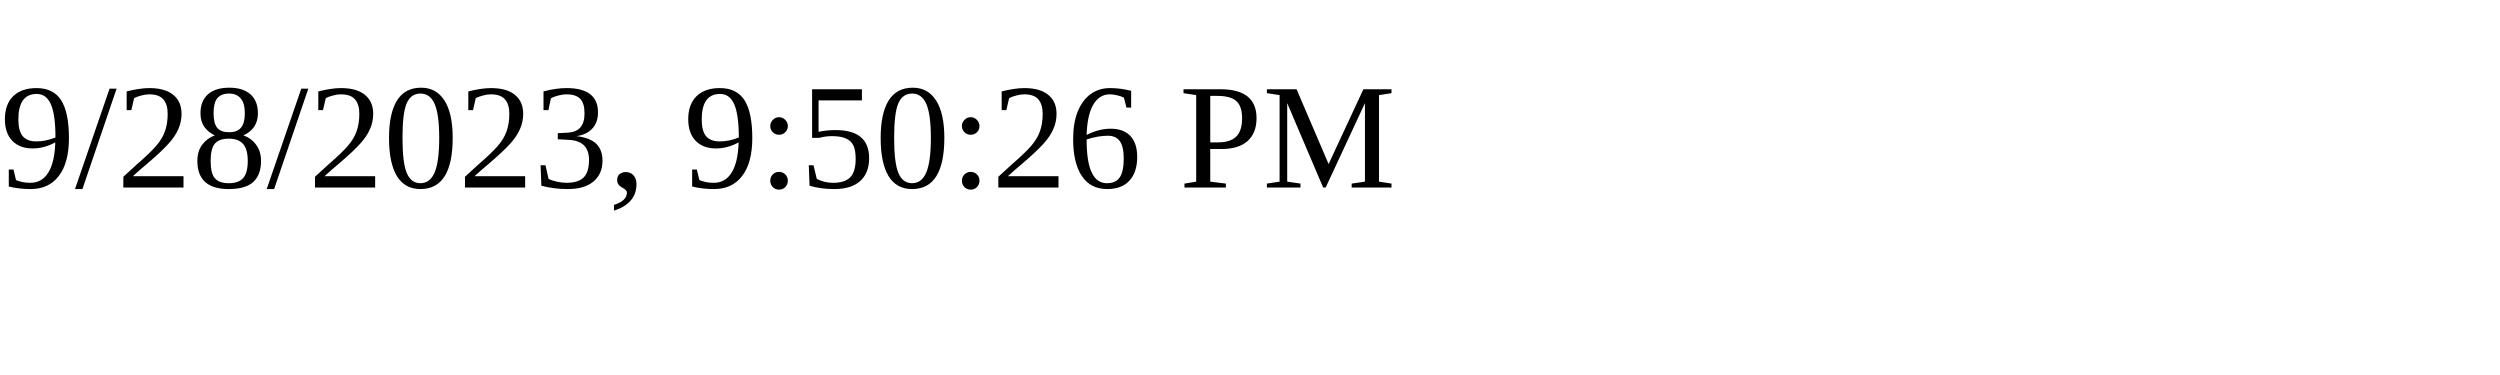
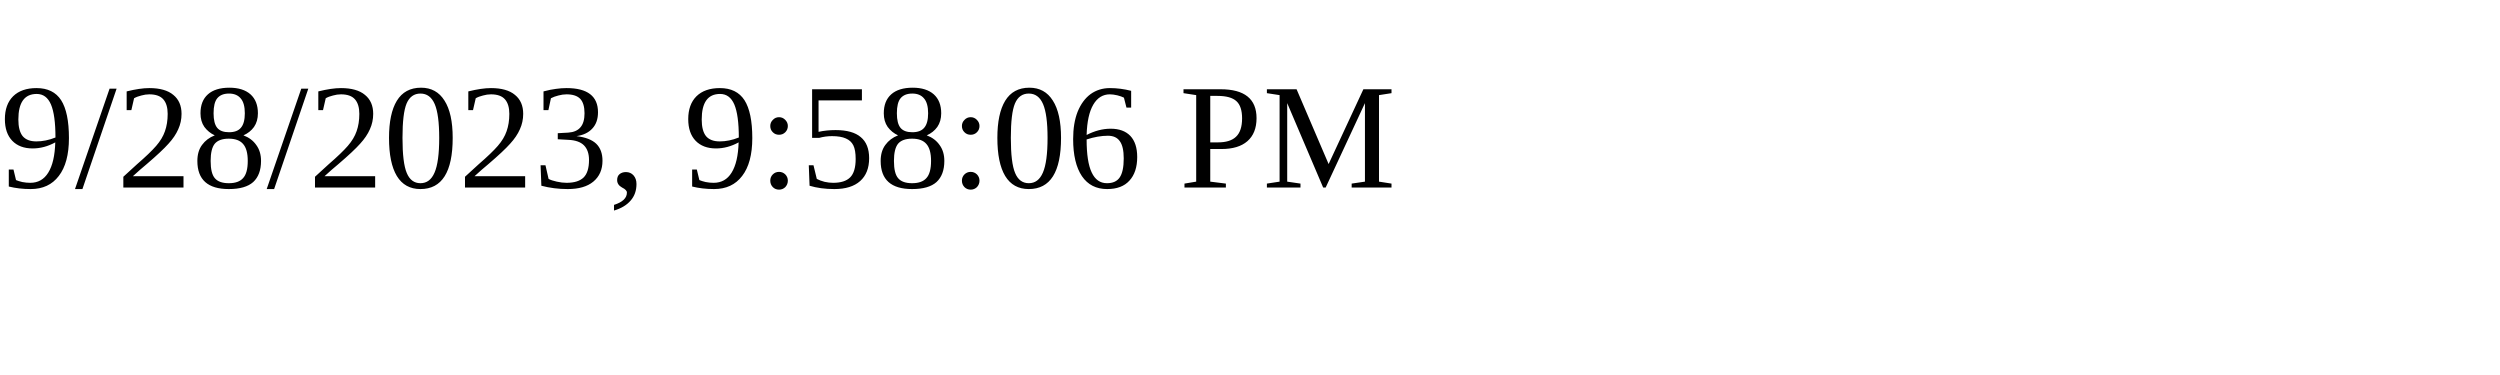
<svg xmlns="http://www.w3.org/2000/svg" height="30" width="200">
-   <text x="0" y="15">9/28/2023, 9:50:26 PM</text>
+   <text x="0" y="15">9/28/2023, 9:58:06 PM</text>
</svg>
